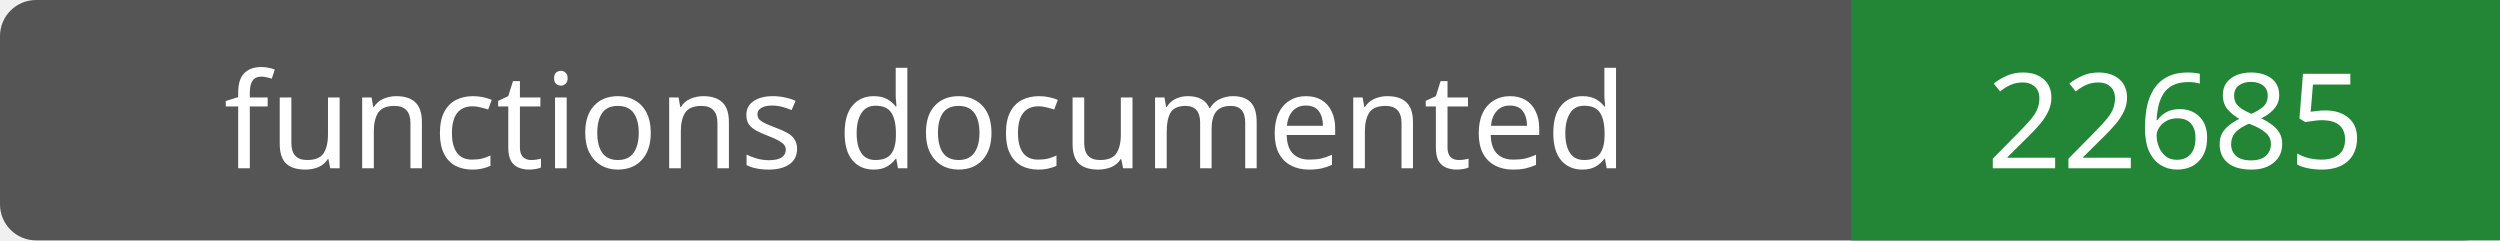
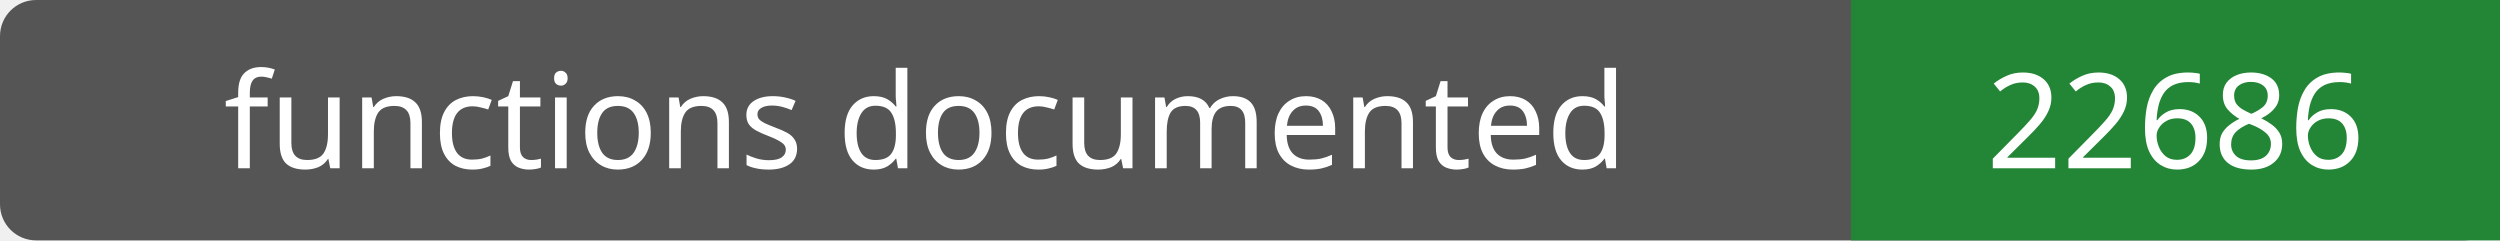
- <svg xmlns="http://www.w3.org/2000/svg" width="208" height="20" role="img" aria-label="functions documented: 22685">
+ <svg xmlns="http://www.w3.org/2000/svg" width="208" height="20" role="img" aria-label="functions documented: 22686">
  <rect width="208" height="20" rx="3" fill="#555" />
  <path fill="#238636" d="M154 0h54v20H154z" />
  <g fill="#fff" text-anchor="middle" font-family="Verdana,sans-serif" font-size="11">
    <text x="77.0" y="14">functions documented</text>
-     <text x="181.0" y="14">22685</text>
+     <text x="181.0" y="14">22686</text>
  </g>
</svg>
